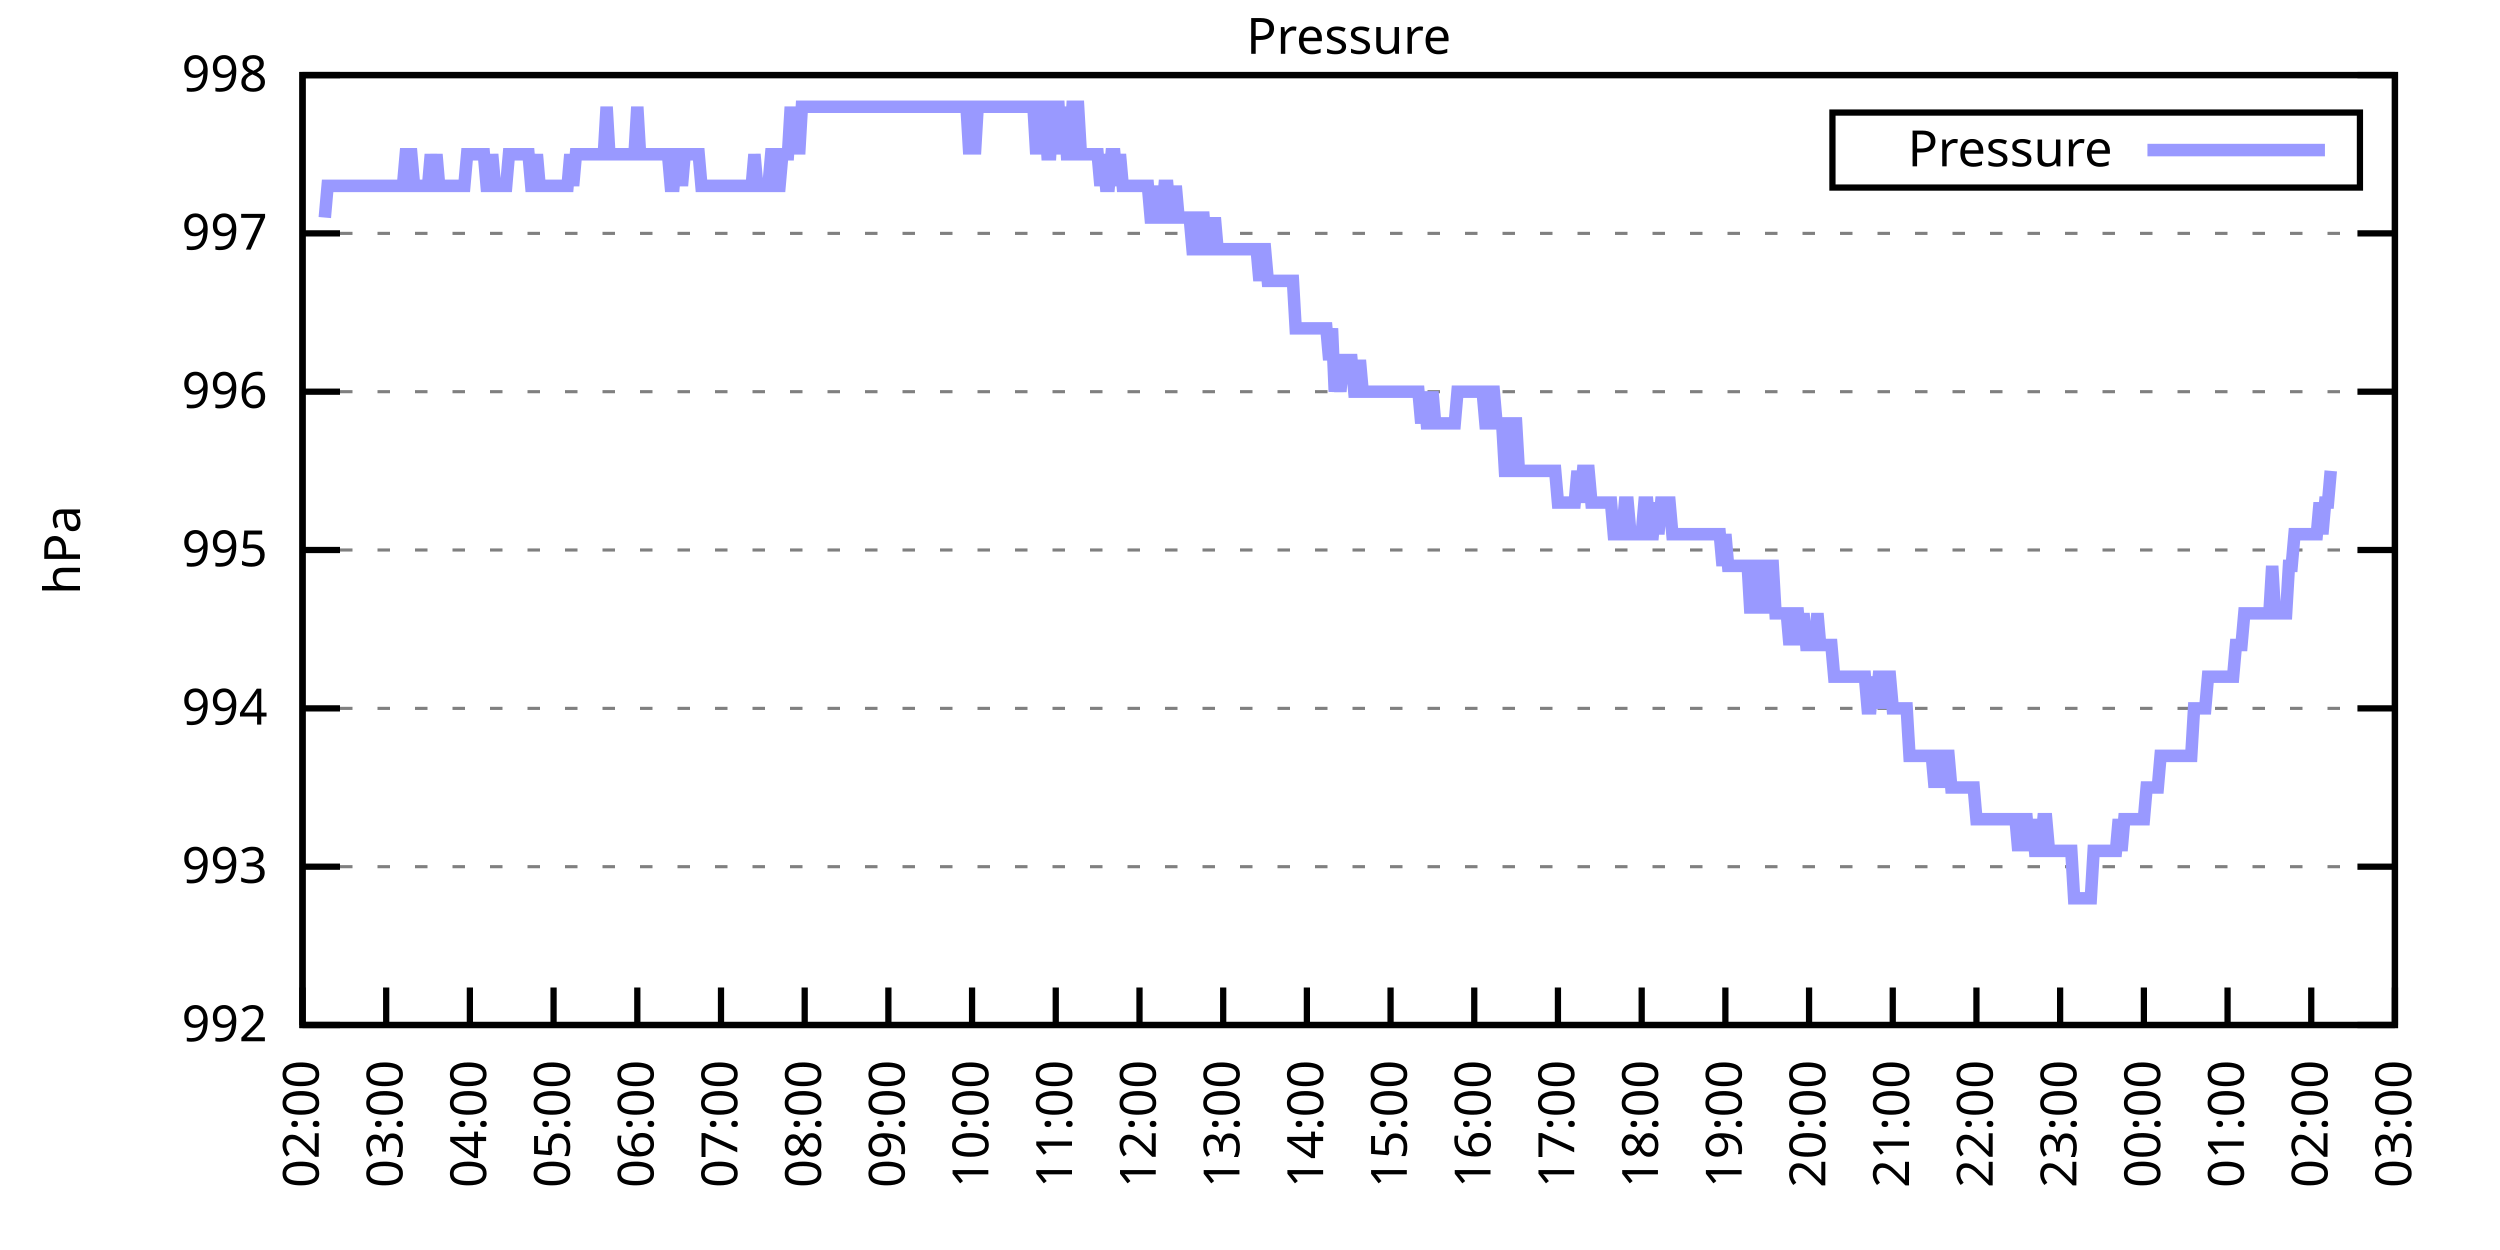
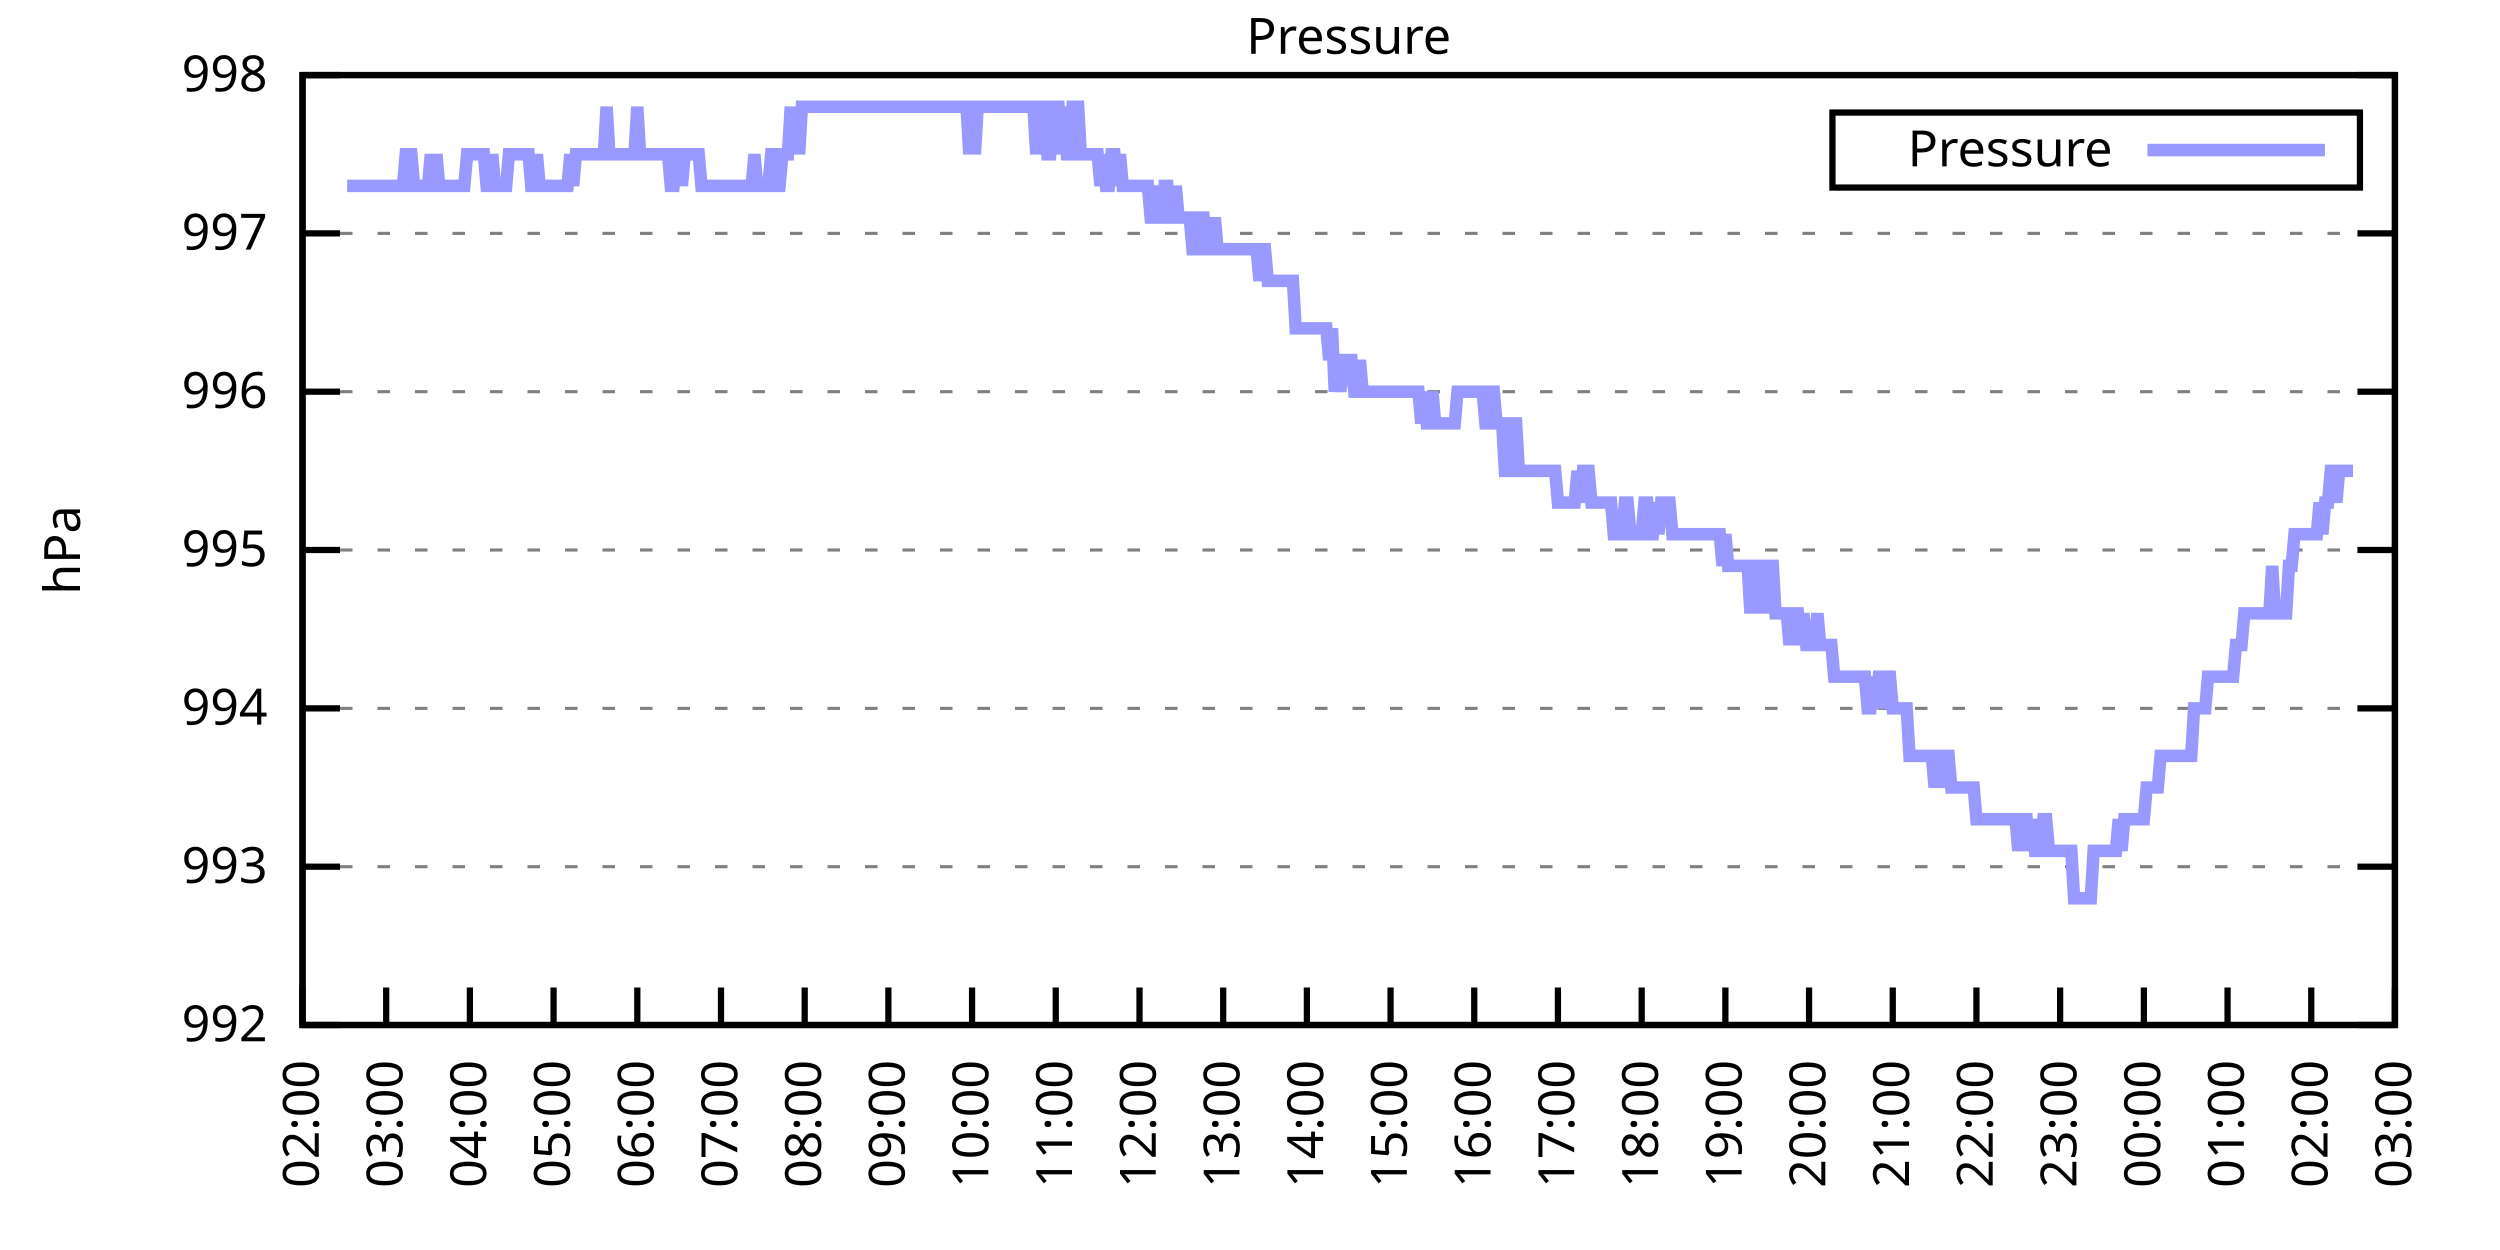
<svg xmlns="http://www.w3.org/2000/svg" xmlns:xlink="http://www.w3.org/1999/xlink" width="400" height="200" viewBox="0 0 400 200">
  <g id="gnuplot_canvas">
    <rect x="0" y="0" width="400" height="200" fill="none" />
    <defs>
      <circle id="gpDot" r="0.5" stroke-width="0.5" stroke="currentColor" />
      <path id="gpPt0" stroke-width="0.333" stroke="currentColor" d="M-1,0 h2 M0,-1 v2" />
      <path id="gpPt1" stroke-width="0.333" stroke="currentColor" d="M-1,-1 L1,1 M1,-1 L-1,1" />
      <path id="gpPt2" stroke-width="0.333" stroke="currentColor" d="M-1,0 L1,0 M0,-1 L0,1 M-1,-1 L1,1 M-1,1 L1,-1" />
      <rect id="gpPt3" stroke-width="0.333" stroke="currentColor" x="-1" y="-1" width="2" height="2" />
      <rect id="gpPt4" stroke-width="0.333" stroke="currentColor" fill="currentColor" x="-1" y="-1" width="2" height="2" />
      <circle id="gpPt5" stroke-width="0.333" stroke="currentColor" cx="0" cy="0" r="1" />
      <use xlink:href="#gpPt5" id="gpPt6" fill="currentColor" stroke="none" />
      <path id="gpPt7" stroke-width="0.333" stroke="currentColor" d="M0,-1.33 L-1.33,0.67 L1.33,0.67 z" />
      <use xlink:href="#gpPt7" id="gpPt8" fill="currentColor" stroke="none" />
      <use xlink:href="#gpPt7" id="gpPt9" stroke="currentColor" transform="rotate(180)" />
      <use xlink:href="#gpPt9" id="gpPt10" fill="currentColor" stroke="none" />
      <use xlink:href="#gpPt3" id="gpPt11" stroke="currentColor" transform="rotate(45)" />
      <use xlink:href="#gpPt11" id="gpPt12" fill="currentColor" stroke="none" />
      <path id="gpPt13" stroke-width="0.333" stroke="currentColor" d="M0,1.330 L1.265,0.411 L0.782,-1.067 L-0.782,-1.076 L-1.265,0.411 z" />
      <use xlink:href="#gpPt13" id="gpPt14" fill="currentColor" stroke="none" />
      <filter id="textbox" filterUnits="objectBoundingBox" x="0" y="0" height="1" width="1">
        <feFlood flood-color="white" flood-opacity="1" result="bgnd" />
        <feComposite in="SourceGraphic" in2="bgnd" operator="atop" />
      </filter>
      <filter id="greybox" filterUnits="objectBoundingBox" x="0" y="0" height="1" width="1">
        <feFlood flood-color="lightgrey" flood-opacity="1" result="grey" />
        <feComposite in="SourceGraphic" in2="grey" operator="atop" />
      </filter>
    </defs>
    <g fill="none" color="white" stroke="currentColor" stroke-width="1.00" stroke-linecap="butt" stroke-linejoin="miter">
</g>
    <g fill="none" color="black" stroke="currentColor" stroke-width="1.00" stroke-linecap="butt" stroke-linejoin="miter">
      <g stroke="none" shape-rendering="crispEdges">
        <polygon fill="rgb(255, 255, 255)" points="48.40,164.00 383.18,164.00 383.18,12.02 48.40,12.02 " />
      </g>
    </g>
    <g fill="none" color="black" stroke="currentColor" stroke-width="1.00" stroke-linecap="butt" stroke-linejoin="miter">
</g>
    <g fill="none" color="black" stroke="black" stroke-width="0.50" stroke-linecap="butt" stroke-linejoin="miter">
</g>
    <g fill="none" color="gray" stroke="currentColor" stroke-width="0.50" stroke-linecap="butt" stroke-linejoin="miter">
      <path stroke="gray" stroke-dasharray="2,4" class="gridline" d="M48.40,164.00 L383.19,164.00  " />
    </g>
    <g fill="none" color="gray" stroke="gray" stroke-width="1.00" stroke-linecap="butt" stroke-linejoin="miter">
</g>
    <g fill="none" color="black" stroke="currentColor" stroke-width="1.00" stroke-linecap="butt" stroke-linejoin="miter">
      <path stroke="black" d="M48.40,164.00 L54.40,164.00 M383.19,164.00 L377.19,164.00  " />
      <g transform="translate(42.80,166.60)" stroke="none" fill="black" font-family="Sans" font-size="8.00" text-anchor="end">
        <text>
          <tspan font-family="Sans"> 992</tspan>
        </text>
      </g>
    </g>
    <g fill="none" color="black" stroke="currentColor" stroke-width="1.00" stroke-linecap="butt" stroke-linejoin="miter">
</g>
    <g fill="none" color="black" stroke="black" stroke-width="0.50" stroke-linecap="butt" stroke-linejoin="miter">
</g>
    <g fill="none" color="gray" stroke="currentColor" stroke-width="0.50" stroke-linecap="butt" stroke-linejoin="miter">
      <path stroke="gray" stroke-dasharray="2,4" class="gridline" d="M48.40,138.67 L383.19,138.67  " />
    </g>
    <g fill="none" color="gray" stroke="gray" stroke-width="1.00" stroke-linecap="butt" stroke-linejoin="miter">
</g>
    <g fill="none" color="black" stroke="currentColor" stroke-width="1.00" stroke-linecap="butt" stroke-linejoin="miter">
      <path stroke="black" d="M48.40,138.67 L54.40,138.67 M383.19,138.67 L377.19,138.67  " />
      <g transform="translate(42.80,141.27)" stroke="none" fill="black" font-family="Sans" font-size="8.00" text-anchor="end">
        <text>
          <tspan font-family="Sans"> 993</tspan>
        </text>
      </g>
    </g>
    <g fill="none" color="black" stroke="currentColor" stroke-width="1.00" stroke-linecap="butt" stroke-linejoin="miter">
</g>
    <g fill="none" color="black" stroke="black" stroke-width="0.50" stroke-linecap="butt" stroke-linejoin="miter">
</g>
    <g fill="none" color="gray" stroke="currentColor" stroke-width="0.50" stroke-linecap="butt" stroke-linejoin="miter">
      <path stroke="gray" stroke-dasharray="2,4" class="gridline" d="M48.40,113.34 L383.19,113.34  " />
    </g>
    <g fill="none" color="gray" stroke="gray" stroke-width="1.00" stroke-linecap="butt" stroke-linejoin="miter">
</g>
    <g fill="none" color="black" stroke="currentColor" stroke-width="1.00" stroke-linecap="butt" stroke-linejoin="miter">
      <path stroke="black" d="M48.40,113.34 L54.40,113.34 M383.19,113.34 L377.19,113.34  " />
      <g transform="translate(42.80,115.94)" stroke="none" fill="black" font-family="Sans" font-size="8.00" text-anchor="end">
        <text>
          <tspan font-family="Sans"> 994</tspan>
        </text>
      </g>
    </g>
    <g fill="none" color="black" stroke="currentColor" stroke-width="1.00" stroke-linecap="butt" stroke-linejoin="miter">
</g>
    <g fill="none" color="black" stroke="black" stroke-width="0.50" stroke-linecap="butt" stroke-linejoin="miter">
</g>
    <g fill="none" color="gray" stroke="currentColor" stroke-width="0.50" stroke-linecap="butt" stroke-linejoin="miter">
      <path stroke="gray" stroke-dasharray="2,4" class="gridline" d="M48.40,88.00 L383.19,88.00  " />
    </g>
    <g fill="none" color="gray" stroke="gray" stroke-width="1.00" stroke-linecap="butt" stroke-linejoin="miter">
</g>
    <g fill="none" color="black" stroke="currentColor" stroke-width="1.00" stroke-linecap="butt" stroke-linejoin="miter">
      <path stroke="black" d="M48.40,88.00 L54.40,88.00 M383.19,88.00 L377.19,88.00  " />
      <g transform="translate(42.80,90.60)" stroke="none" fill="black" font-family="Sans" font-size="8.00" text-anchor="end">
        <text>
          <tspan font-family="Sans"> 995</tspan>
        </text>
      </g>
    </g>
    <g fill="none" color="black" stroke="currentColor" stroke-width="1.00" stroke-linecap="butt" stroke-linejoin="miter">
</g>
    <g fill="none" color="black" stroke="black" stroke-width="0.50" stroke-linecap="butt" stroke-linejoin="miter">
</g>
    <g fill="none" color="gray" stroke="currentColor" stroke-width="0.50" stroke-linecap="butt" stroke-linejoin="miter">
      <path stroke="gray" stroke-dasharray="2,4" class="gridline" d="M48.40,62.67 L383.19,62.67  " />
    </g>
    <g fill="none" color="gray" stroke="gray" stroke-width="1.00" stroke-linecap="butt" stroke-linejoin="miter">
</g>
    <g fill="none" color="black" stroke="currentColor" stroke-width="1.00" stroke-linecap="butt" stroke-linejoin="miter">
      <path stroke="black" d="M48.40,62.67 L54.40,62.67 M383.19,62.67 L377.19,62.67  " />
      <g transform="translate(42.80,65.27)" stroke="none" fill="black" font-family="Sans" font-size="8.00" text-anchor="end">
        <text>
          <tspan font-family="Sans"> 996</tspan>
        </text>
      </g>
    </g>
    <g fill="none" color="black" stroke="currentColor" stroke-width="1.00" stroke-linecap="butt" stroke-linejoin="miter">
</g>
    <g fill="none" color="black" stroke="black" stroke-width="0.50" stroke-linecap="butt" stroke-linejoin="miter">
</g>
    <g fill="none" color="gray" stroke="currentColor" stroke-width="0.50" stroke-linecap="butt" stroke-linejoin="miter">
      <path stroke="gray" stroke-dasharray="2,4" class="gridline" d="M48.40,37.34 L383.19,37.34  " />
    </g>
    <g fill="none" color="gray" stroke="gray" stroke-width="1.00" stroke-linecap="butt" stroke-linejoin="miter">
</g>
    <g fill="none" color="black" stroke="currentColor" stroke-width="1.00" stroke-linecap="butt" stroke-linejoin="miter">
      <path stroke="black" d="M48.40,37.34 L54.40,37.34 M383.19,37.34 L377.19,37.34  " />
      <g transform="translate(42.80,39.94)" stroke="none" fill="black" font-family="Sans" font-size="8.00" text-anchor="end">
        <text>
          <tspan font-family="Sans"> 997</tspan>
        </text>
      </g>
    </g>
    <g fill="none" color="black" stroke="currentColor" stroke-width="1.00" stroke-linecap="butt" stroke-linejoin="miter">
</g>
    <g fill="none" color="black" stroke="black" stroke-width="0.50" stroke-linecap="butt" stroke-linejoin="miter">
</g>
    <g fill="none" color="gray" stroke="currentColor" stroke-width="0.50" stroke-linecap="butt" stroke-linejoin="miter">
      <path stroke="gray" stroke-dasharray="2,4" class="gridline" d="M48.40,12.01 L383.19,12.01  " />
    </g>
    <g fill="none" color="gray" stroke="gray" stroke-width="1.00" stroke-linecap="butt" stroke-linejoin="miter">
</g>
    <g fill="none" color="black" stroke="currentColor" stroke-width="1.00" stroke-linecap="butt" stroke-linejoin="miter">
      <path stroke="black" d="M48.40,12.01 L54.40,12.01 M383.19,12.01 L377.19,12.01  " />
      <g transform="translate(42.80,14.61)" stroke="none" fill="black" font-family="Sans" font-size="8.00" text-anchor="end">
        <text>
          <tspan font-family="Sans"> 998</tspan>
        </text>
      </g>
    </g>
    <g fill="none" color="black" stroke="currentColor" stroke-width="1.00" stroke-linecap="butt" stroke-linejoin="miter">
      <path stroke="black" d="M48.40,164.00 L48.40,158.00  " />
      <g transform="translate(51.00,169.60) rotate(270.00)" stroke="none" fill="black" font-family="Sans" font-size="8.00" text-anchor="end">
        <text>
          <tspan font-family="Sans">02:00</tspan>
        </text>
      </g>
    </g>
    <g fill="none" color="black" stroke="currentColor" stroke-width="1.00" stroke-linecap="butt" stroke-linejoin="miter">
      <path stroke="black" d="M61.79,164.00 L61.79,158.00  " />
      <g transform="translate(64.39,169.60) rotate(270.00)" stroke="none" fill="black" font-family="Sans" font-size="8.00" text-anchor="end">
        <text>
          <tspan font-family="Sans">03:00</tspan>
        </text>
      </g>
    </g>
    <g fill="none" color="black" stroke="currentColor" stroke-width="1.00" stroke-linecap="butt" stroke-linejoin="miter">
      <path stroke="black" d="M75.18,164.00 L75.18,158.00  " />
      <g transform="translate(77.78,169.60) rotate(270.00)" stroke="none" fill="black" font-family="Sans" font-size="8.00" text-anchor="end">
        <text>
          <tspan font-family="Sans">04:00</tspan>
        </text>
      </g>
    </g>
    <g fill="none" color="black" stroke="currentColor" stroke-width="1.00" stroke-linecap="butt" stroke-linejoin="miter">
      <path stroke="black" d="M88.57,164.00 L88.57,158.00  " />
      <g transform="translate(91.17,169.60) rotate(270.00)" stroke="none" fill="black" font-family="Sans" font-size="8.00" text-anchor="end">
        <text>
          <tspan font-family="Sans">05:00</tspan>
        </text>
      </g>
    </g>
    <g fill="none" color="black" stroke="currentColor" stroke-width="1.00" stroke-linecap="butt" stroke-linejoin="miter">
      <path stroke="black" d="M101.97,164.00 L101.97,158.00  " />
      <g transform="translate(104.57,169.60) rotate(270.00)" stroke="none" fill="black" font-family="Sans" font-size="8.00" text-anchor="end">
        <text>
          <tspan font-family="Sans">06:00</tspan>
        </text>
      </g>
    </g>
    <g fill="none" color="black" stroke="currentColor" stroke-width="1.00" stroke-linecap="butt" stroke-linejoin="miter">
      <path stroke="black" d="M115.36,164.00 L115.36,158.00  " />
      <g transform="translate(117.96,169.60) rotate(270.00)" stroke="none" fill="black" font-family="Sans" font-size="8.00" text-anchor="end">
        <text>
          <tspan font-family="Sans">07:00</tspan>
        </text>
      </g>
    </g>
    <g fill="none" color="black" stroke="currentColor" stroke-width="1.00" stroke-linecap="butt" stroke-linejoin="miter">
      <path stroke="black" d="M128.75,164.00 L128.75,158.00  " />
      <g transform="translate(131.35,169.60) rotate(270.00)" stroke="none" fill="black" font-family="Sans" font-size="8.00" text-anchor="end">
        <text>
          <tspan font-family="Sans">08:00</tspan>
        </text>
      </g>
    </g>
    <g fill="none" color="black" stroke="currentColor" stroke-width="1.00" stroke-linecap="butt" stroke-linejoin="miter">
      <path stroke="black" d="M142.14,164.00 L142.14,158.00  " />
      <g transform="translate(144.74,169.60) rotate(270.00)" stroke="none" fill="black" font-family="Sans" font-size="8.00" text-anchor="end">
        <text>
          <tspan font-family="Sans">09:00</tspan>
        </text>
      </g>
    </g>
    <g fill="none" color="black" stroke="currentColor" stroke-width="1.00" stroke-linecap="butt" stroke-linejoin="miter">
      <path stroke="black" d="M155.53,164.00 L155.53,158.00  " />
      <g transform="translate(158.13,169.60) rotate(270.00)" stroke="none" fill="black" font-family="Sans" font-size="8.00" text-anchor="end">
        <text>
          <tspan font-family="Sans">10:00</tspan>
        </text>
      </g>
    </g>
    <g fill="none" color="black" stroke="currentColor" stroke-width="1.00" stroke-linecap="butt" stroke-linejoin="miter">
      <path stroke="black" d="M168.92,164.00 L168.92,158.00  " />
      <g transform="translate(171.52,169.60) rotate(270.00)" stroke="none" fill="black" font-family="Sans" font-size="8.00" text-anchor="end">
        <text>
          <tspan font-family="Sans">11:00</tspan>
        </text>
      </g>
    </g>
    <g fill="none" color="black" stroke="currentColor" stroke-width="1.00" stroke-linecap="butt" stroke-linejoin="miter">
      <path stroke="black" d="M182.32,164.00 L182.32,158.00  " />
      <g transform="translate(184.92,169.60) rotate(270.00)" stroke="none" fill="black" font-family="Sans" font-size="8.00" text-anchor="end">
        <text>
          <tspan font-family="Sans">12:00</tspan>
        </text>
      </g>
    </g>
    <g fill="none" color="black" stroke="currentColor" stroke-width="1.00" stroke-linecap="butt" stroke-linejoin="miter">
      <path stroke="black" d="M195.71,164.00 L195.71,158.00  " />
      <g transform="translate(198.31,169.60) rotate(270.00)" stroke="none" fill="black" font-family="Sans" font-size="8.00" text-anchor="end">
        <text>
          <tspan font-family="Sans">13:00</tspan>
        </text>
      </g>
    </g>
    <g fill="none" color="black" stroke="currentColor" stroke-width="1.00" stroke-linecap="butt" stroke-linejoin="miter">
      <path stroke="black" d="M209.10,164.00 L209.10,158.00  " />
      <g transform="translate(211.70,169.60) rotate(270.00)" stroke="none" fill="black" font-family="Sans" font-size="8.00" text-anchor="end">
        <text>
          <tspan font-family="Sans">14:00</tspan>
        </text>
      </g>
    </g>
    <g fill="none" color="black" stroke="currentColor" stroke-width="1.00" stroke-linecap="butt" stroke-linejoin="miter">
      <path stroke="black" d="M222.49,164.00 L222.49,158.00  " />
      <g transform="translate(225.09,169.60) rotate(270.00)" stroke="none" fill="black" font-family="Sans" font-size="8.00" text-anchor="end">
        <text>
          <tspan font-family="Sans">15:00</tspan>
        </text>
      </g>
    </g>
    <g fill="none" color="black" stroke="currentColor" stroke-width="1.00" stroke-linecap="butt" stroke-linejoin="miter">
      <path stroke="black" d="M235.88,164.00 L235.88,158.00  " />
      <g transform="translate(238.48,169.60) rotate(270.00)" stroke="none" fill="black" font-family="Sans" font-size="8.00" text-anchor="end">
        <text>
          <tspan font-family="Sans">16:00</tspan>
        </text>
      </g>
    </g>
    <g fill="none" color="black" stroke="currentColor" stroke-width="1.00" stroke-linecap="butt" stroke-linejoin="miter">
      <path stroke="black" d="M249.27,164.00 L249.27,158.00  " />
      <g transform="translate(251.87,169.60) rotate(270.00)" stroke="none" fill="black" font-family="Sans" font-size="8.00" text-anchor="end">
        <text>
          <tspan font-family="Sans">17:00</tspan>
        </text>
      </g>
    </g>
    <g fill="none" color="black" stroke="currentColor" stroke-width="1.00" stroke-linecap="butt" stroke-linejoin="miter">
      <path stroke="black" d="M262.67,164.00 L262.67,158.00  " />
      <g transform="translate(265.27,169.60) rotate(270.00)" stroke="none" fill="black" font-family="Sans" font-size="8.00" text-anchor="end">
        <text>
          <tspan font-family="Sans">18:00</tspan>
        </text>
      </g>
    </g>
    <g fill="none" color="black" stroke="currentColor" stroke-width="1.00" stroke-linecap="butt" stroke-linejoin="miter">
      <path stroke="black" d="M276.06,164.00 L276.06,158.00  " />
      <g transform="translate(278.66,169.60) rotate(270.00)" stroke="none" fill="black" font-family="Sans" font-size="8.00" text-anchor="end">
        <text>
          <tspan font-family="Sans">19:00</tspan>
        </text>
      </g>
    </g>
    <g fill="none" color="black" stroke="currentColor" stroke-width="1.00" stroke-linecap="butt" stroke-linejoin="miter">
      <path stroke="black" d="M289.45,164.00 L289.45,158.00  " />
      <g transform="translate(292.05,169.60) rotate(270.00)" stroke="none" fill="black" font-family="Sans" font-size="8.00" text-anchor="end">
        <text>
          <tspan font-family="Sans">20:00</tspan>
        </text>
      </g>
    </g>
    <g fill="none" color="black" stroke="currentColor" stroke-width="1.00" stroke-linecap="butt" stroke-linejoin="miter">
      <path stroke="black" d="M302.84,164.00 L302.84,158.00  " />
      <g transform="translate(305.44,169.60) rotate(270.00)" stroke="none" fill="black" font-family="Sans" font-size="8.00" text-anchor="end">
        <text>
          <tspan font-family="Sans">21:00</tspan>
        </text>
      </g>
    </g>
    <g fill="none" color="black" stroke="currentColor" stroke-width="1.00" stroke-linecap="butt" stroke-linejoin="miter">
      <path stroke="black" d="M316.23,164.00 L316.23,158.00  " />
      <g transform="translate(318.83,169.60) rotate(270.00)" stroke="none" fill="black" font-family="Sans" font-size="8.00" text-anchor="end">
        <text>
          <tspan font-family="Sans">22:00</tspan>
        </text>
      </g>
    </g>
    <g fill="none" color="black" stroke="currentColor" stroke-width="1.00" stroke-linecap="butt" stroke-linejoin="miter">
      <path stroke="black" d="M329.62,164.00 L329.62,158.00  " />
      <g transform="translate(332.22,169.60) rotate(270.00)" stroke="none" fill="black" font-family="Sans" font-size="8.00" text-anchor="end">
        <text>
          <tspan font-family="Sans">23:00</tspan>
        </text>
      </g>
    </g>
    <g fill="none" color="black" stroke="currentColor" stroke-width="1.00" stroke-linecap="butt" stroke-linejoin="miter">
      <path stroke="black" d="M343.02,164.00 L343.02,158.00  " />
      <g transform="translate(345.62,169.60) rotate(270.00)" stroke="none" fill="black" font-family="Sans" font-size="8.00" text-anchor="end">
        <text>
          <tspan font-family="Sans">00:00</tspan>
        </text>
      </g>
    </g>
    <g fill="none" color="black" stroke="currentColor" stroke-width="1.00" stroke-linecap="butt" stroke-linejoin="miter">
      <path stroke="black" d="M356.41,164.00 L356.41,158.00  " />
      <g transform="translate(359.01,169.60) rotate(270.00)" stroke="none" fill="black" font-family="Sans" font-size="8.00" text-anchor="end">
        <text>
          <tspan font-family="Sans">01:00</tspan>
        </text>
      </g>
    </g>
    <g fill="none" color="black" stroke="currentColor" stroke-width="1.00" stroke-linecap="butt" stroke-linejoin="miter">
      <path stroke="black" d="M369.80,164.00 L369.80,158.00  " />
      <g transform="translate(372.40,169.60) rotate(270.00)" stroke="none" fill="black" font-family="Sans" font-size="8.00" text-anchor="end">
        <text>
          <tspan font-family="Sans">02:00</tspan>
        </text>
      </g>
    </g>
    <g fill="none" color="black" stroke="currentColor" stroke-width="1.00" stroke-linecap="butt" stroke-linejoin="miter">
      <path stroke="black" d="M383.19,164.00 L383.19,158.00  " />
      <g transform="translate(385.79,169.60) rotate(270.00)" stroke="none" fill="black" font-family="Sans" font-size="8.00" text-anchor="end">
        <text>
          <tspan font-family="Sans">03:00</tspan>
        </text>
      </g>
    </g>
    <g fill="none" color="black" stroke="currentColor" stroke-width="1.00" stroke-linecap="butt" stroke-linejoin="miter">
</g>
    <g fill="none" color="black" stroke="currentColor" stroke-width="1.00" stroke-linecap="butt" stroke-linejoin="miter">
      <path stroke="black" d="M48.40,12.01 L48.40,164.00 L383.19,164.00 L383.19,12.01 L48.40,12.01 Z  " />
    </g>
    <g fill="none" color="black" stroke="currentColor" stroke-width="1.00" stroke-linecap="butt" stroke-linejoin="miter">
</g>
    <g fill="none" color="black" stroke="currentColor" stroke-width="1.00" stroke-linecap="butt" stroke-linejoin="miter">
      <path stroke="black" d="M293.19,30.01 L293.19,18.01 L377.59,18.01 L377.59,30.01 L293.19,30.01 Z  " />
    </g>
    <g id="Pressure_plot_1">
      <g fill="none" color="white" stroke="black" stroke-width="2.00" stroke-linecap="butt" stroke-linejoin="miter">
</g>
      <g fill="none" color="black" stroke="currentColor" stroke-width="2.00" stroke-linecap="butt" stroke-linejoin="miter">
        <g transform="translate(337.99,26.61)" stroke="none" fill="black" font-family="Sans" font-size="8.00" text-anchor="end">
          <text>
            <tspan font-family="Sans">Pressure</tspan>
          </text>
        </g>
      </g>
      <g fill="none" color="black" stroke="currentColor" stroke-width="2.00" stroke-linecap="butt" stroke-linejoin="miter">
-         <path stroke="rgb(153, 153, 255)" d="M343.59,24.01 L371.99,24.01 M51.97,34.81 L52.42,29.74 L52.86,29.74 L53.31,29.74 L53.76,29.74 L54.20,29.74   L54.65,29.74 L55.10,29.74 L55.54,29.74 L55.99,29.74 L56.43,29.74 L56.88,29.74 L57.33,29.74 L57.77,29.74   L58.22,29.74 L58.67,29.74 L59.11,29.74 L59.56,29.74 L60.01,29.74 L60.45,29.74 L60.90,29.74 L61.35,29.74   L61.79,29.74 L62.24,29.74 L62.68,29.74 L63.13,29.74 L63.58,29.74 L64.02,29.74 L64.47,29.74 L64.92,24.68   L65.36,24.68 L65.81,24.68 L66.26,29.74 L66.70,29.74 L67.15,29.74 L67.59,29.74 L68.04,29.74 L68.49,29.74   L68.93,24.68 L69.38,29.74 L69.83,24.68 L70.27,29.74 L70.72,29.74 L71.17,29.74 L71.61,29.74 L72.06,29.74   L72.50,29.74 L72.95,29.74 L73.40,29.74 L73.84,29.74 L74.29,29.74 L74.74,24.68 L75.18,24.68 L75.63,24.68   L76.08,24.68 L76.52,24.68 L76.97,24.68 L77.42,24.68 L77.86,29.74 L78.31,29.74 L78.75,24.68 L79.20,29.74   L79.65,29.74 L80.09,29.74 L80.54,29.74 L80.99,29.74 L81.43,24.68 L81.88,24.68 L82.33,24.68 L82.77,24.68   L83.22,24.68 L83.66,24.68 L84.11,24.68 L84.56,24.68 L85.00,29.74 L85.45,29.74 L85.90,24.68 L86.34,29.74   L86.79,29.74 L87.24,29.74 L87.68,29.74 L88.13,29.74 L88.57,29.74 L89.02,29.74 L89.47,29.74 L89.91,29.74   L90.36,29.74 L90.81,29.74 L91.25,24.68 L91.70,29.74 L92.15,24.68 L92.59,24.68 L93.04,24.68 L93.49,24.68   L93.93,24.68 L94.38,24.68 L94.82,24.68 L95.27,24.68 L95.72,24.68 L96.16,24.68 L96.61,24.68 L97.06,17.08   L97.50,24.68 L97.95,24.68 L98.40,24.68 L98.84,24.68 L99.29,24.68 L99.73,24.68 L100.18,24.68 L100.63,24.68   L101.07,24.68 L101.52,24.68 L101.97,17.08 L102.41,24.68 L102.86,24.68 L103.31,24.68 L103.75,24.68 L104.20,24.68   L104.64,24.68 L105.09,24.68 L105.54,24.68 L105.98,24.68 L106.43,24.68 L106.88,24.68 L107.32,29.74 L107.77,29.74   L108.22,24.68 L108.66,24.68 L109.11,29.74 L109.55,24.68 L110.00,24.68 L110.45,24.68 L110.89,24.68 L111.34,24.68   L111.79,24.68 L112.23,29.74 L112.68,29.74 L113.13,29.74 L113.57,29.74 L114.02,29.74 L114.47,29.74 L114.91,29.74   L115.36,29.74 L115.80,29.74 L116.25,29.74 L116.70,29.74 L117.14,29.74 L117.59,29.74 L118.04,29.74 L118.48,29.74   L118.93,29.74 L119.38,29.74 L119.82,29.74 L120.27,29.74 L120.71,24.68 L121.16,29.74 L121.61,29.74 L122.05,29.74   L122.50,29.74 L122.95,29.74 L123.39,24.68 L123.84,24.68 L124.29,29.74 L124.73,29.74 L125.18,24.68 L125.62,24.68   L126.07,24.68 L126.52,17.08 L126.96,24.68 L127.41,17.08 L127.86,24.68 L128.30,17.08 L128.75,17.08 L129.20,17.08   L129.64,17.08 L130.09,17.08 L130.54,17.08 L130.98,17.08 L131.43,17.08 L131.87,17.08 L132.32,17.08 L132.77,17.08   L133.21,17.08 L133.66,17.08 L134.11,17.08 L134.55,17.08 L135.00,17.08 L135.45,17.08 L135.89,17.08 L136.34,17.08   L136.78,17.08 L137.23,17.08 L137.68,17.08 L138.12,17.08 L138.57,17.08 L139.02,17.08 L139.46,17.08 L139.91,17.08   L140.36,17.08 L140.80,17.08 L141.25,17.08 L141.69,17.08 L142.14,17.08 L142.59,17.08 L143.03,17.08 L143.48,17.08   L143.93,17.08 L144.37,17.08 L144.82,17.08 L145.27,17.08 L145.71,17.08 L146.16,17.08 L146.61,17.08 L147.05,17.08   L147.50,17.08 L147.94,17.08 L148.39,17.08 L148.84,17.08 L149.28,17.08 L149.73,17.08 L150.18,17.08 L150.62,17.08   L151.07,17.08 L151.52,17.08 L151.96,17.08 L152.41,17.08 L152.85,17.08 L153.30,17.08 L153.75,17.08 L154.19,17.08   L154.64,17.08 L155.09,24.68 L155.53,17.08 L155.98,24.68 L156.43,17.08 L156.87,17.08 L157.32,17.08 L157.76,17.08   L158.21,17.08 L158.66,17.08 L159.10,17.08 L159.55,17.08 L160.00,17.08 L160.44,17.08 L160.89,17.08 L161.34,17.08   L161.78,17.08 L162.23,17.08 L162.67,17.08 L163.12,17.08 L163.57,17.08 L164.01,17.08 L164.46,17.08 L164.91,17.08   L165.35,17.08 L165.80,24.68 L166.25,17.08 L166.69,17.08 L167.14,17.08 L167.59,24.68 L168.03,24.68 L168.48,17.08   L168.92,17.08 L169.37,17.08 L169.82,24.68 L170.26,17.08 L170.71,24.68 L171.16,24.68 L171.60,17.08 L172.05,17.08   L172.50,17.08 L172.94,24.68 L173.39,24.68 L173.83,24.68 L174.28,24.68 L174.73,24.68 L175.17,24.68 L175.62,24.68   L176.07,29.74 L176.51,24.68 L176.96,29.74 L177.41,29.74 L177.85,24.68 L178.30,24.68 L178.74,29.74 L179.19,24.68   L179.64,29.74 L180.08,29.74 L180.53,29.74 L180.98,29.74 L181.42,29.74 L181.87,29.74 L182.32,29.74 L182.76,29.74   L183.21,29.74 L183.66,29.74 L184.10,34.81 L184.55,34.81 L184.99,29.74 L185.44,34.81 L185.89,34.81 L186.33,29.74   L186.78,29.74 L187.23,34.81 L187.67,34.81 L188.12,29.74 L188.57,34.81 L189.01,34.81 L189.46,34.81 L189.90,34.81   L190.35,34.81 L190.80,39.87 L191.24,39.87 L191.69,39.87 L192.14,34.81 L192.58,34.81 L193.03,39.87 L193.48,39.87   L193.92,39.87 L194.37,34.81 L194.81,39.87 L195.26,39.87 L195.71,39.87 L196.15,39.87 L196.60,39.87 L197.05,39.87   L197.49,39.87 L197.94,39.87 L198.39,39.87 L198.83,39.87 L199.28,39.87 L199.73,39.87 L200.17,39.87 L200.62,39.87   L201.06,39.87 L201.51,44.94 L201.96,39.87 L202.40,39.87 L202.85,44.94 L203.30,44.94 L203.74,44.94 L204.19,44.94   L204.64,44.94 L205.08,44.94 L205.53,44.94 L205.97,44.94 L206.42,44.94 L206.87,44.94 L207.31,52.54 L207.76,52.54   L208.21,52.54 L208.65,52.54 L209.10,52.54 L209.55,52.54 L209.99,52.54 L210.44,52.54 L210.88,52.54 L211.33,52.54   L211.78,52.54 L212.22,52.54 L212.67,57.61 L213.12,52.54 L213.56,62.67 L214.01,57.61 L214.46,62.67 L214.90,57.61   L215.35,57.61 L215.80,57.61 L216.24,57.61 L216.69,62.67 L217.13,62.67 L217.58,57.61 L218.03,62.67 L218.47,62.67   L218.92,62.67 L219.37,62.67 L219.81,62.67 L220.26,62.67 L220.71,62.67 L221.15,62.67 L221.60,62.67 L222.04,62.67   L222.49,62.67 L222.94,62.67 L223.38,62.67 L223.83,62.67 L224.28,62.67 L224.72,62.67 L225.17,62.67 L225.62,62.67   L226.06,62.67 L226.51,62.67 L226.95,62.67 L227.40,67.74 L227.85,62.67 L228.29,67.74 L228.74,67.74 L229.19,62.67   L229.63,67.74 L230.08,67.74 L230.53,67.74 L230.97,67.74 L231.42,67.74 L231.86,67.74 L232.31,67.74 L232.76,67.74   L233.20,62.67 L233.65,62.67 L234.10,62.67 L234.54,62.67 L234.99,62.67 L235.44,62.67 L235.88,62.67 L236.33,62.67   L236.78,62.67 L237.22,62.67 L237.67,67.74 L238.11,67.74 L238.56,62.67 L239.01,62.67 L239.45,67.74 L239.90,67.74   L240.35,67.74 L240.79,75.34 L241.24,75.34 L241.69,67.74 L242.13,67.74 L242.58,67.74 L243.02,75.34 L243.47,75.34   L243.92,75.34 L244.36,75.34 L244.81,75.34 L245.26,75.34 L245.70,75.34 L246.15,75.34 L246.60,75.34 L247.04,75.34   L247.49,75.34 L247.93,75.34 L248.38,75.34 L248.83,75.34 L249.27,80.41 L249.72,80.41 L250.17,80.41 L250.61,80.41   L251.06,80.41 L251.51,80.41 L251.95,80.41 L252.40,75.34 L252.85,80.41 L253.29,75.34 L253.74,75.34 L254.18,75.34   L254.63,80.41 L255.08,80.41 L255.52,80.41 L255.97,80.41 L256.42,80.41 L256.86,80.41 L257.31,80.41 L257.76,80.41   L258.20,85.47 L258.65,85.47 L259.09,85.47 L259.54,85.47 L259.99,80.41 L260.43,80.41 L260.88,85.47 L261.33,85.47   L261.77,85.47 L262.22,85.47 L262.67,85.47 L263.11,80.41 L263.56,80.41 L264.00,85.47 L264.45,85.47 L264.90,80.41   L265.34,85.47 L265.79,80.41 L266.24,80.41 L266.68,80.41 L267.13,80.41 L267.58,85.47 L268.02,85.47 L268.47,85.47   L268.92,85.47 L269.36,85.47 L269.81,85.47 L270.25,85.47 L270.70,85.47 L271.15,85.47 L271.59,85.47 L272.04,85.47   L272.49,85.47 L272.93,85.47 L273.38,85.47 L273.83,85.47 L274.27,85.47 L274.72,85.47 L275.16,85.47 L275.61,90.54   L276.06,85.47 L276.50,90.54 L276.95,90.54 L277.40,90.54 L277.84,90.54 L278.29,90.54 L278.74,90.54 L279.18,90.54   L279.63,90.54 L280.07,98.14 L280.52,90.54 L280.97,90.54 L281.41,98.14 L281.86,90.54 L282.31,90.54 L282.75,98.14   L283.20,90.54 L283.65,90.54 L284.09,98.14 L284.54,98.14 L284.98,98.14 L285.43,98.14 L285.88,98.14 L286.32,103.20   L286.77,98.14 L287.22,98.14 L287.66,98.14 L288.11,103.20 L288.56,98.14 L289.00,103.20 L289.45,103.20 L289.90,103.20   L290.34,103.20 L290.79,98.14 L291.23,103.20 L291.68,103.20 L292.13,103.20 L292.57,103.20 L293.02,103.20 L293.47,108.27   L293.91,108.27 L294.36,108.27 L294.81,108.27 L295.25,108.27 L295.70,108.27 L296.14,108.27 L296.59,108.27 L297.04,108.27   L297.48,108.27 L297.93,108.27 L298.38,108.27 L298.82,113.34 L299.27,113.34 L299.72,108.27 L300.16,113.34 L300.61,108.27   L301.05,108.27 L301.50,113.34 L301.95,108.27 L302.39,108.27 L302.84,113.34 L303.29,113.34 L303.73,113.34 L304.18,113.34   L304.63,113.34 L305.07,113.34 L305.52,120.94 L305.97,120.94 L306.41,120.94 L306.86,120.94 L307.30,120.94 L307.75,120.94   L308.20,120.94 L308.64,120.94 L309.09,120.94 L309.54,126.00 L309.98,120.94 L310.43,120.94 L310.88,126.00 L311.32,120.94   L311.77,120.94 L312.21,126.00 L312.66,126.00 L313.11,126.00 L313.55,126.00 L314.00,126.00 L314.45,126.00 L314.89,126.00   L315.34,126.00 L315.79,126.00 L316.23,131.07 L316.68,131.07 L317.12,131.07 L317.57,131.07 L318.02,131.07 L318.46,131.07   L318.91,131.07 L319.36,131.07 L319.80,131.07 L320.25,131.07 L320.70,131.07 L321.14,131.07 L321.59,131.07 L322.04,131.07   L322.48,131.07 L322.93,136.14 L323.37,131.07 L323.82,131.07 L324.27,131.07 L324.71,136.14 L325.16,131.07 L325.61,136.14   L326.05,136.14 L326.50,136.14 L326.95,131.07 L327.39,131.07 L327.84,136.14 L328.28,136.14 L328.73,136.14 L329.18,136.14   L329.62,136.14 L330.07,136.14 L330.52,136.14 L330.96,136.14 L331.41,136.14 L331.86,143.73 L332.30,143.73 L332.75,143.73   L333.19,143.73 L333.64,143.73 L334.09,143.73 L334.53,143.73 L334.98,136.14 L335.43,136.14 L335.87,136.14 L336.32,136.14   L336.77,136.14 L337.21,136.14 L337.66,136.14 L338.10,136.14 L338.55,136.14 L339.00,131.07 L339.44,136.14 L339.89,131.07   L340.34,131.07 L340.78,131.07 L341.23,131.07 L341.68,131.07 L342.12,131.07 L342.57,131.07 L343.02,131.07 L343.46,126.00   L343.91,126.00 L344.35,126.00 L344.80,126.00 L345.25,126.00 L345.69,120.94 L346.14,120.94 L346.59,120.94 L347.03,120.94   L347.48,120.94 L347.93,120.94 L348.37,120.94 L348.82,120.94 L349.26,120.94 L349.71,120.94 L350.16,120.94 L350.60,120.94   L351.05,113.34 L351.50,113.34 L351.94,113.34 L352.39,113.34 L352.84,113.34 L353.28,108.27 L353.73,108.27 L354.17,108.27   L354.62,108.27 L355.07,108.27 L355.51,108.27 L355.96,108.27 L356.41,108.27 L356.85,108.27 L357.30,108.27 L357.75,103.20   L358.19,103.20 L358.64,103.20 L359.09,98.14 L359.53,98.14 L359.98,98.14 L360.42,98.14 L360.87,98.14 L361.32,98.14   L361.76,98.14 L362.21,98.14 L362.66,98.14 L363.10,98.14 L363.55,90.54 L364.00,98.14 L364.44,98.14 L364.89,98.14   L365.33,98.14 L365.78,98.14 L366.23,90.54 L366.67,90.54 L367.12,85.47 L367.57,85.47 L368.01,85.47 L368.46,85.47   L368.91,85.47 L369.35,85.47 L369.80,85.47 L370.24,85.47 L370.69,85.47 L371.14,80.41 L371.58,85.47 L372.03,80.41   L372.48,80.41 L372.92,75.34  " />
+         <path stroke="rgb(153, 153, 255)" d="M343.59,24.01 L371.99,24.01 M55.54,29.74 L55.99,29.74 L56.43,29.74 L56.88,29.74 L57.33,29.74 L57.77,29.74   L58.22,29.74 L58.67,29.74 L59.11,29.74 L59.56,29.74 L60.01,29.74 L60.45,29.74 L60.90,29.74 L61.35,29.74   L61.79,29.74 L62.24,29.74 L62.68,29.74 L63.13,29.74 L63.58,29.74 L64.02,29.74 L64.47,29.74 L64.92,24.68   L65.36,24.68 L65.81,24.68 L66.26,29.74 L66.70,29.74 L67.15,29.74 L67.59,29.74 L68.04,29.74 L68.49,29.74   L68.93,24.68 L69.38,29.74 L69.83,24.68 L70.27,29.74 L70.72,29.74 L71.17,29.74 L71.61,29.74 L72.06,29.74   L72.50,29.74 L72.95,29.74 L73.40,29.74 L73.84,29.74 L74.29,29.74 L74.74,24.68 L75.18,24.68 L75.63,24.68   L76.08,24.68 L76.52,24.68 L76.97,24.68 L77.42,24.68 L77.86,29.74 L78.31,29.74 L78.75,24.68 L79.20,29.74   L79.65,29.74 L80.09,29.74 L80.54,29.74 L80.99,29.74 L81.43,24.68 L81.88,24.68 L82.33,24.68 L82.77,24.68   L83.22,24.68 L83.66,24.68 L84.11,24.68 L84.56,24.68 L85.00,29.74 L85.45,29.74 L85.90,24.68 L86.34,29.74   L86.79,29.74 L87.24,29.74 L87.68,29.74 L88.13,29.74 L88.57,29.74 L89.02,29.74 L89.47,29.74 L89.91,29.74   L90.36,29.74 L90.81,29.74 L91.25,24.68 L91.70,29.74 L92.15,24.68 L92.59,24.68 L93.04,24.68 L93.49,24.68   L93.93,24.68 L94.38,24.68 L94.82,24.68 L95.27,24.68 L95.72,24.68 L96.16,24.68 L96.61,24.68 L97.06,17.08   L97.50,24.68 L97.95,24.68 L98.40,24.68 L98.84,24.68 L99.29,24.68 L99.73,24.68 L100.18,24.68 L100.63,24.68   L101.07,24.68 L101.52,24.68 L101.97,17.08 L102.41,24.68 L102.86,24.68 L103.31,24.68 L103.75,24.68 L104.20,24.68   L104.64,24.68 L105.09,24.68 L105.54,24.68 L105.98,24.68 L106.43,24.68 L106.88,24.68 L107.32,29.74 L107.77,29.74   L108.22,24.68 L108.66,24.68 L109.11,29.74 L109.55,24.68 L110.00,24.68 L110.45,24.68 L110.89,24.68 L111.34,24.68   L111.79,24.68 L112.23,29.74 L112.68,29.74 L113.13,29.74 L113.57,29.74 L114.02,29.74 L114.47,29.74 L114.91,29.74   L115.36,29.74 L115.80,29.74 L116.25,29.74 L116.70,29.74 L117.14,29.74 L117.59,29.74 L118.04,29.74 L118.48,29.74   L118.93,29.74 L119.38,29.74 L119.82,29.74 L120.27,29.74 L120.71,24.68 L121.16,29.74 L121.61,29.74 L122.05,29.74   L122.50,29.74 L122.95,29.74 L123.39,24.68 L123.84,24.68 L124.29,29.74 L124.73,29.74 L125.18,24.68 L125.62,24.68   L126.07,24.68 L126.52,17.08 L126.96,24.68 L127.41,17.08 L127.86,24.68 L128.30,17.08 L128.75,17.08 L129.20,17.08   L129.64,17.08 L130.09,17.08 L130.54,17.08 L130.98,17.08 L131.43,17.08 L131.87,17.08 L132.32,17.08 L132.77,17.08   L133.21,17.08 L133.66,17.08 L134.11,17.08 L134.55,17.08 L135.00,17.08 L135.45,17.08 L135.89,17.08 L136.34,17.08   L136.78,17.08 L137.23,17.08 L137.68,17.08 L138.12,17.08 L138.57,17.08 L139.02,17.08 L139.46,17.08 L139.91,17.08   L140.36,17.08 L140.80,17.08 L141.25,17.08 L141.69,17.08 L142.14,17.08 L142.59,17.08 L143.03,17.08 L143.48,17.08   L143.93,17.08 L144.37,17.08 L144.82,17.08 L145.27,17.08 L145.71,17.08 L146.16,17.08 L146.61,17.08 L147.05,17.08   L147.50,17.08 L147.94,17.08 L148.39,17.08 L148.84,17.08 L149.28,17.08 L149.73,17.08 L150.18,17.08 L150.62,17.08   L151.07,17.08 L151.52,17.08 L151.96,17.08 L152.41,17.08 L152.85,17.08 L153.30,17.08 L153.75,17.08 L154.19,17.08   L154.64,17.08 L155.09,24.68 L155.53,17.08 L155.98,24.68 L156.43,17.08 L156.87,17.08 L157.32,17.08 L157.76,17.08   L158.21,17.08 L158.66,17.08 L159.10,17.08 L159.55,17.08 L160.00,17.08 L160.44,17.08 L160.89,17.08 L161.34,17.08   L161.78,17.08 L162.23,17.08 L162.67,17.08 L163.12,17.08 L163.57,17.08 L164.01,17.08 L164.46,17.08 L164.91,17.08   L165.35,17.08 L165.80,24.68 L166.25,17.08 L166.69,17.08 L167.14,17.08 L167.59,24.68 L168.03,24.68 L168.48,17.08   L168.92,17.08 L169.37,17.08 L169.82,24.68 L170.26,17.08 L170.71,24.68 L171.16,24.68 L171.60,17.08 L172.05,17.08   L172.50,17.08 L172.94,24.68 L173.39,24.68 L173.83,24.68 L174.28,24.68 L174.73,24.68 L175.17,24.68 L175.62,24.68   L176.07,29.74 L176.51,24.68 L176.96,29.74 L177.41,29.74 L177.85,24.68 L178.30,24.68 L178.74,29.74 L179.19,24.68   L179.64,29.74 L180.08,29.74 L180.53,29.74 L180.98,29.74 L181.42,29.74 L181.87,29.74 L182.32,29.74 L182.76,29.74   L183.21,29.74 L183.66,29.74 L184.10,34.81 L184.55,34.81 L184.99,29.74 L185.44,34.81 L185.89,34.81 L186.33,29.74   L186.78,29.74 L187.23,34.81 L187.67,34.81 L188.12,29.74 L188.57,34.81 L189.01,34.81 L189.46,34.81 L189.90,34.81   L190.35,34.81 L190.80,39.87 L191.24,39.87 L191.69,39.87 L192.14,34.81 L192.58,34.81 L193.03,39.87 L193.48,39.87   L193.92,39.87 L194.37,34.81 L194.81,39.87 L195.26,39.87 L195.71,39.87 L196.15,39.87 L196.60,39.87 L197.05,39.87   L197.49,39.87 L197.94,39.87 L198.39,39.87 L198.83,39.87 L199.28,39.87 L199.73,39.87 L200.17,39.87 L200.62,39.87   L201.06,39.87 L201.51,44.94 L201.96,39.87 L202.40,39.87 L202.85,44.94 L203.30,44.94 L203.74,44.94 L204.19,44.94   L204.64,44.94 L205.08,44.94 L205.53,44.94 L205.97,44.94 L206.42,44.94 L206.87,44.94 L207.31,52.54 L207.76,52.54   L208.21,52.54 L208.65,52.54 L209.10,52.54 L209.55,52.54 L209.99,52.54 L210.44,52.54 L210.88,52.54 L211.33,52.54   L211.78,52.54 L212.22,52.54 L212.67,57.61 L213.12,52.54 L213.56,62.67 L214.01,57.61 L214.46,62.67 L214.90,57.61   L215.35,57.61 L215.80,57.61 L216.24,57.61 L216.69,62.67 L217.13,62.67 L217.58,57.61 L218.03,62.67 L218.47,62.67   L218.92,62.67 L219.37,62.67 L219.81,62.67 L220.26,62.67 L220.71,62.67 L221.15,62.67 L221.60,62.67 L222.04,62.67   L222.49,62.67 L222.94,62.67 L223.38,62.67 L223.83,62.67 L224.28,62.67 L224.72,62.67 L225.17,62.67 L225.62,62.67   L226.06,62.67 L226.51,62.67 L226.95,62.67 L227.40,67.74 L227.85,62.67 L228.29,67.74 L228.74,67.74 L229.19,62.67   L229.63,67.74 L230.08,67.74 L230.53,67.74 L230.97,67.74 L231.42,67.74 L231.86,67.74 L232.31,67.74 L232.76,67.74   L233.20,62.67 L233.65,62.67 L234.10,62.67 L234.54,62.67 L234.99,62.67 L235.44,62.67 L235.88,62.67 L236.33,62.67   L236.78,62.67 L237.22,62.67 L237.67,67.74 L238.11,67.74 L238.56,62.67 L239.01,62.67 L239.45,67.74 L239.90,67.74   L240.35,67.74 L240.79,75.34 L241.24,75.34 L241.69,67.74 L242.13,67.74 L242.58,67.74 L243.02,75.34 L243.47,75.34   L243.92,75.34 L244.36,75.34 L244.81,75.34 L245.26,75.34 L245.70,75.34 L246.15,75.34 L246.60,75.34 L247.04,75.34   L247.49,75.34 L247.93,75.34 L248.38,75.34 L248.83,75.34 L249.27,80.41 L249.72,80.41 L250.17,80.41 L250.61,80.41   L251.06,80.41 L251.51,80.41 L251.95,80.41 L252.40,75.34 L252.85,80.41 L253.29,75.34 L253.74,75.34 L254.18,75.34   L254.63,80.41 L255.08,80.41 L255.52,80.41 L255.97,80.41 L256.42,80.41 L256.86,80.41 L257.31,80.41 L257.76,80.41   L258.20,85.47 L258.65,85.47 L259.09,85.47 L259.54,85.47 L259.99,80.41 L260.43,80.41 L260.88,85.47 L261.33,85.47   L261.77,85.47 L262.22,85.47 L262.67,85.47 L263.11,80.41 L263.56,80.41 L264.00,85.47 L264.45,85.47 L264.90,80.41   L265.34,85.47 L265.79,80.41 L266.24,80.41 L266.68,80.41 L267.13,80.41 L267.58,85.47 L268.02,85.47 L268.47,85.47   L268.92,85.47 L269.36,85.47 L269.81,85.47 L270.25,85.47 L270.70,85.47 L271.15,85.47 L271.59,85.47 L272.04,85.47   L272.49,85.47 L272.93,85.47 L273.38,85.47 L273.83,85.47 L274.27,85.47 L274.72,85.47 L275.16,85.47 L275.61,90.54   L276.06,85.47 L276.50,90.54 L276.95,90.54 L277.40,90.54 L277.84,90.54 L278.29,90.54 L278.74,90.54 L279.18,90.54   L279.63,90.54 L280.07,98.14 L280.52,90.54 L280.97,90.54 L281.41,98.14 L281.86,90.54 L282.31,90.54 L282.75,98.14   L283.20,90.54 L283.65,90.54 L284.09,98.14 L284.54,98.14 L284.98,98.14 L285.43,98.14 L285.88,98.14 L286.32,103.20   L286.77,98.14 L287.22,98.14 L287.66,98.14 L288.11,103.20 L288.56,98.14 L289.00,103.20 L289.45,103.20 L289.90,103.20   L290.34,103.20 L290.79,98.14 L291.23,103.20 L291.68,103.20 L292.13,103.20 L292.57,103.20 L293.02,103.20 L293.47,108.27   L293.91,108.27 L294.36,108.27 L294.81,108.27 L295.25,108.27 L295.70,108.27 L296.14,108.27 L296.59,108.27 L297.04,108.27   L297.48,108.27 L297.93,108.27 L298.38,108.27 L298.82,113.34 L299.27,113.34 L299.72,108.27 L300.16,113.34 L300.61,108.27   L301.05,108.27 L301.50,113.34 L301.95,108.27 L302.39,108.27 L302.84,113.34 L303.29,113.34 L303.73,113.34 L304.18,113.34   L304.63,113.34 L305.07,113.34 L305.52,120.94 L305.97,120.94 L306.41,120.94 L306.86,120.94 L307.30,120.94 L307.75,120.94   L308.20,120.94 L308.64,120.94 L309.09,120.94 L309.54,126.00 L309.98,120.94 L310.43,120.94 L310.88,126.00 L311.32,120.94   L311.77,120.94 L312.21,126.00 L312.66,126.00 L313.11,126.00 L313.55,126.00 L314.00,126.00 L314.45,126.00 L314.89,126.00   L315.34,126.00 L315.79,126.00 L316.23,131.07 L316.68,131.07 L317.12,131.07 L317.57,131.07 L318.02,131.07 L318.46,131.07   L318.91,131.07 L319.36,131.07 L319.80,131.07 L320.25,131.07 L320.70,131.07 L321.14,131.07 L321.59,131.07 L322.04,131.07   L322.48,131.07 L322.93,136.14 L323.37,131.07 L323.82,131.07 L324.27,131.07 L324.71,136.14 L325.16,131.07 L325.61,136.14   L326.05,136.14 L326.50,136.14 L326.95,131.07 L327.39,131.07 L327.84,136.14 L328.28,136.14 L328.73,136.14 L329.18,136.14   L329.62,136.14 L330.07,136.14 L330.52,136.14 L330.96,136.14 L331.41,136.14 L331.86,143.73 L332.30,143.73 L332.75,143.73   L333.19,143.73 L333.64,143.73 L334.09,143.73 L334.53,143.73 L334.98,136.14 L335.43,136.14 L335.87,136.14 L336.32,136.14   L336.77,136.14 L337.21,136.14 L337.66,136.14 L338.10,136.14 L338.55,136.14 L339.00,131.07 L339.44,136.14 L339.89,131.07   L340.34,131.07 L340.78,131.07 L341.23,131.07 L341.68,131.07 L342.12,131.07 L342.57,131.07 L343.02,131.07 L343.46,126.00   L343.91,126.00 L344.35,126.00 L344.80,126.00 L345.25,126.00 L345.69,120.94 L346.14,120.94 L346.59,120.94 L347.03,120.94   L347.48,120.94 L347.93,120.94 L348.37,120.94 L348.82,120.94 L349.26,120.94 L349.71,120.94 L350.16,120.94 L350.60,120.94   L351.05,113.34 L351.50,113.34 L351.94,113.34 L352.39,113.34 L352.84,113.34 L353.28,108.27 L353.73,108.27 L354.17,108.27   L354.62,108.27 L355.07,108.27 L355.51,108.27 L355.96,108.27 L356.41,108.27 L356.85,108.27 L357.30,108.27 L357.75,103.20   L358.19,103.20 L358.64,103.20 L359.09,98.14 L359.53,98.14 L359.98,98.14 L360.42,98.14 L360.87,98.14 L361.32,98.14   L361.76,98.14 L362.21,98.14 L362.66,98.14 L363.10,98.14 L363.55,90.54 L364.00,98.14 L364.44,98.14 L364.89,98.14   L365.33,98.14 L365.78,98.14 L366.23,90.54 L366.67,90.54 L367.12,85.47 L367.57,85.47 L368.01,85.47 L368.46,85.47   L368.91,85.47 L369.35,85.47 L369.80,85.47 L370.24,85.47 L370.69,85.47 L371.14,80.41 L371.58,85.47 L372.03,80.41   L372.48,80.41 L372.92,75.34 L373.37,75.34 L373.82,80.41 L374.26,75.34 L374.71,75.34 L375.16,75.34 L375.60,75.34   L376.05,75.34 L376.49,75.34  " />
      </g>
    </g>
    <g fill="none" color="black" stroke="currentColor" stroke-width="2.00" stroke-linecap="butt" stroke-linejoin="miter">
</g>
    <g fill="none" color="black" stroke="black" stroke-width="1.00" stroke-linecap="butt" stroke-linejoin="miter">
</g>
    <g fill="none" color="black" stroke="currentColor" stroke-width="1.00" stroke-linecap="butt" stroke-linejoin="miter">
      <path stroke="black" d="M48.40,12.01 L48.40,164.00 L383.19,164.00 L383.19,12.01 L48.40,12.01 Z  " />
      <g transform="translate(12.80,88.01) rotate(270.00)" stroke="none" fill="black" font-family="Sans" font-size="8.00" text-anchor="middle">
        <text>
          <tspan font-family="Sans">hPa</tspan>
        </text>
      </g>
    </g>
    <g fill="none" color="black" stroke="currentColor" stroke-width="1.00" stroke-linecap="butt" stroke-linejoin="miter">
</g>
    <g fill="none" color="black" stroke="currentColor" stroke-width="1.00" stroke-linecap="butt" stroke-linejoin="miter">
      <g transform="translate(215.79,8.61)" stroke="none" fill="black" font-family="Sans" font-size="8.00" text-anchor="middle">
        <text>
          <tspan font-family="Sans">Pressure</tspan>
        </text>
      </g>
    </g>
    <g fill="none" color="black" stroke="currentColor" stroke-width="1.00" stroke-linecap="butt" stroke-linejoin="miter">
</g>
  </g>
</svg>
